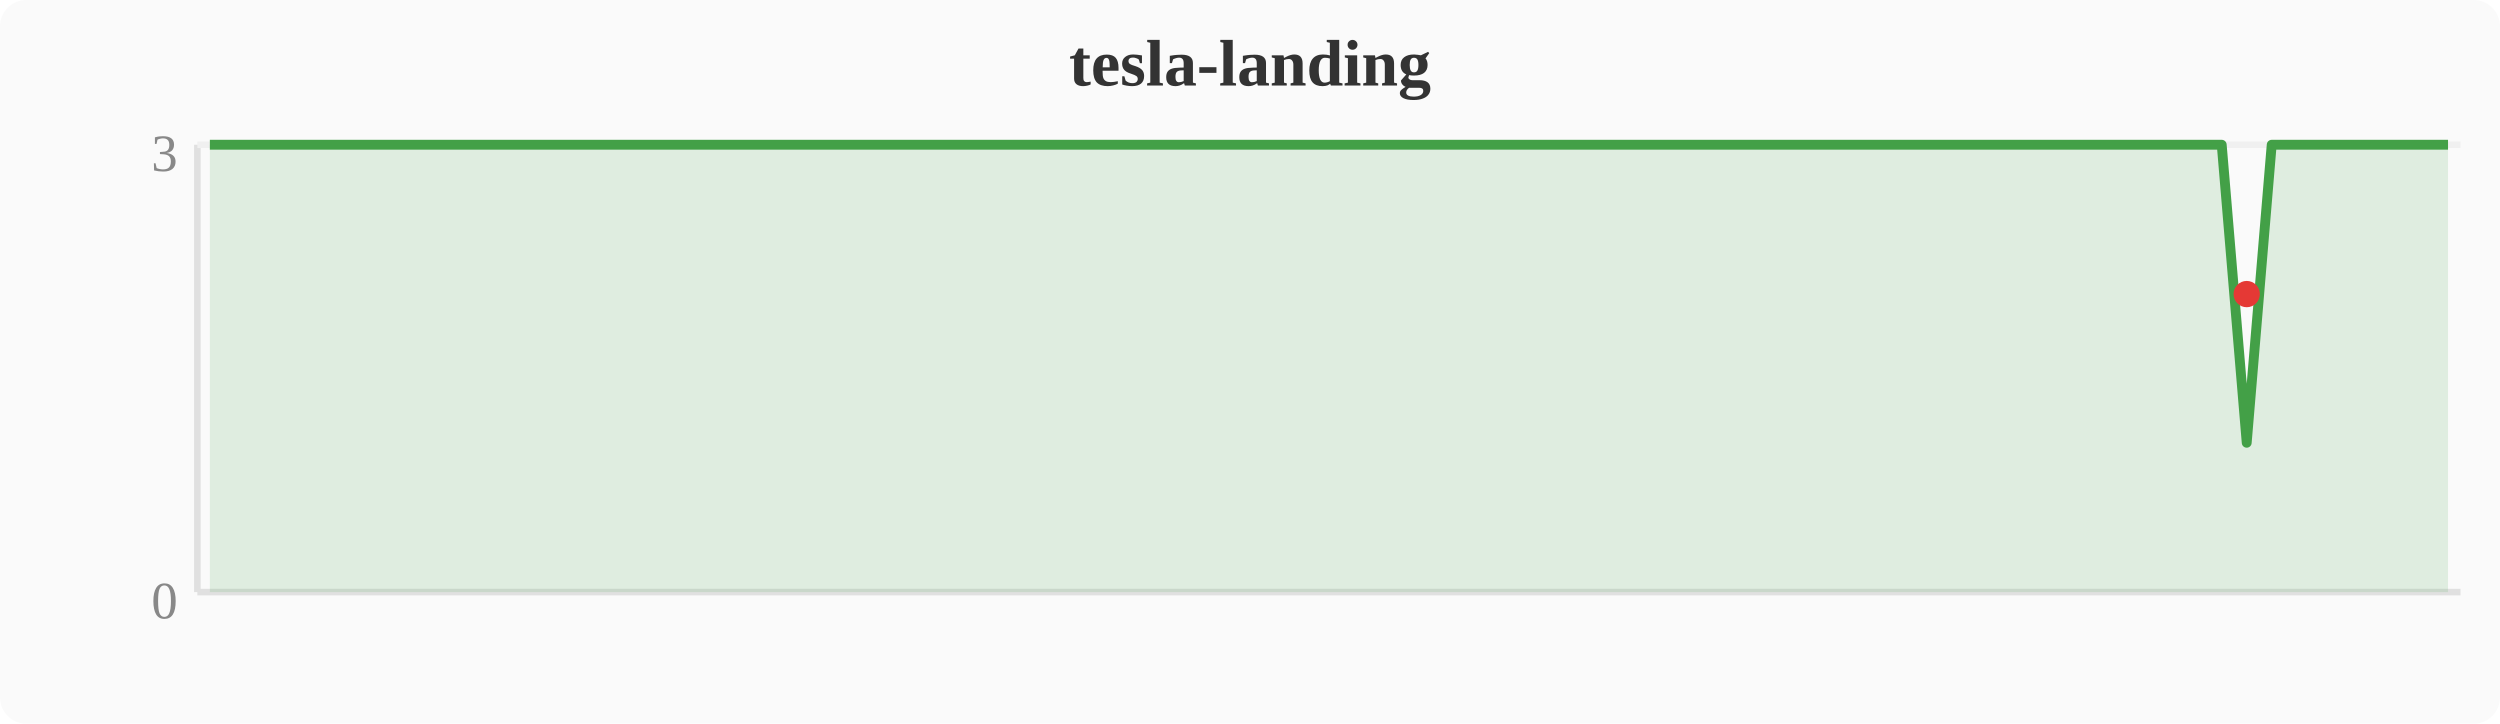
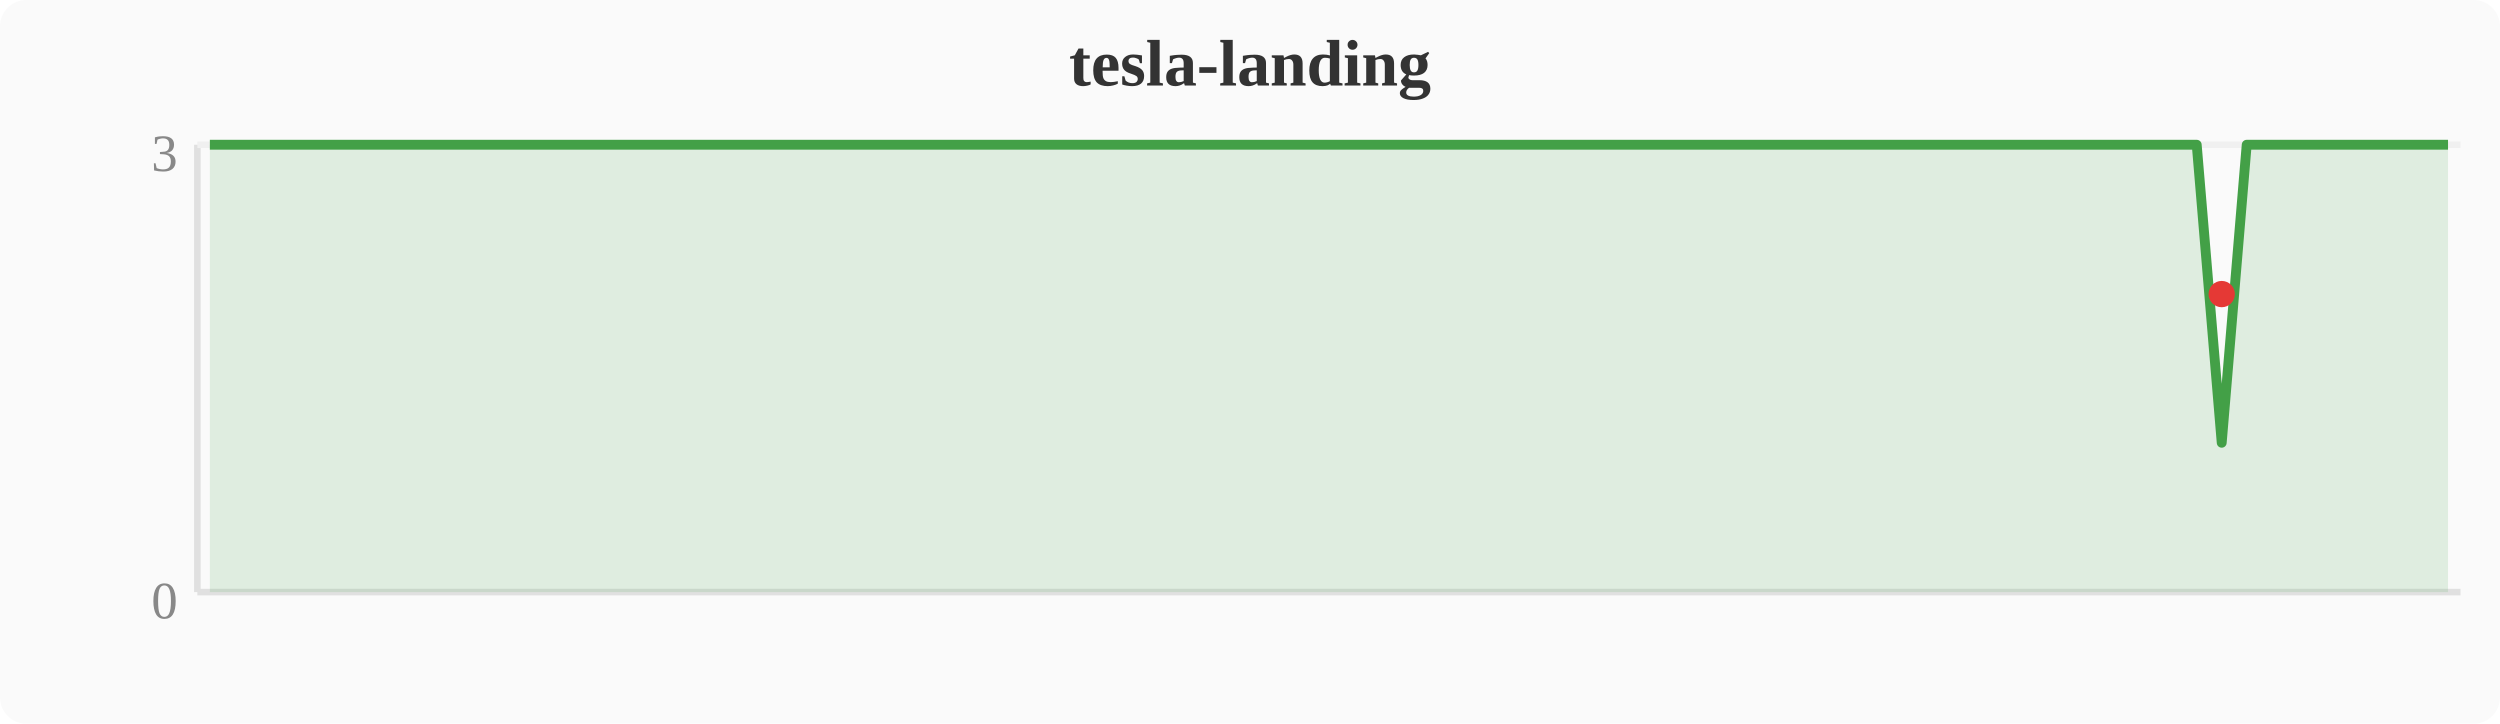
<svg xmlns="http://www.w3.org/2000/svg" width="380" height="110" viewBox="0 0 380 110">
  <rect width="380" height="110" fill="#fafafa" rx="4" />
  <text x="190" y="13" text-anchor="middle" font-size="10" font-weight="bold" fill="#333">tesla-landing</text>
  <line x1="30" y1="22" x2="30" y2="90" stroke="#e0e0e0" stroke-width="1" />
  <line x1="30" y1="90" x2="374" y2="90" stroke="#e0e0e0" stroke-width="1" />
  <line x1="30" y1="22" x2="374" y2="22" stroke="#f0f0f0" stroke-width="1" />
  <text x="27" y="94" text-anchor="end" font-size="8" fill="#888">0</text>
  <text x="27" y="26" text-anchor="end" font-size="8" fill="#888">3</text>
-   <polygon points="31.9,22.0 35.7,22.0 39.6,22.0 43.4,22.0 47.2,22.0 51.0,22.0 54.8,22.0 58.7,22.0 62.5,22.0 66.3,22.0 70.1,22.0 74.0,22.0 77.8,22.0 81.6,22.0 85.4,22.0 89.2,22.0 93.1,22.0 96.9,22.0 100.7,22.0 104.5,22.0 108.4,22.0 112.2,22.0 116.0,22.0 119.8,22.0 123.6,22.0 127.5,22.0 131.3,22.0 135.1,22.0 138.9,22.0 142.8,22.0 146.6,22.0 150.4,22.0 154.2,22.0 158.0,22.0 161.9,22.0 165.7,22.0 169.5,22.0 173.3,22.0 177.2,22.0 181.0,22.0 184.8,22.0 188.6,22.0 192.4,22.0 196.3,22.0 200.1,22.0 203.9,22.0 207.7,22.0 211.6,22.0 215.4,22.0 219.2,22.0 223.0,22.0 226.8,22.0 230.7,22.0 234.5,22.0 238.3,22.0 242.1,22.0 246.0,22.0 249.8,22.0 253.6,22.0 257.4,22.0 261.2,22.0 265.1,22.0 268.9,22.0 272.7,22.0 276.5,22.0 280.4,22.0 284.2,22.0 288.0,22.0 291.8,22.0 295.6,22.0 299.5,22.0 303.3,22.0 307.1,22.0 310.9,22.0 314.8,22.0 318.6,22.0 322.4,22.0 326.2,22.0 330.0,22.0 333.9,22.0 337.7,22.0 341.5,67.3 345.3,22.0 349.2,22.0 353.0,22.0 356.8,22.0 360.6,22.0 364.4,22.0 368.3,22.0 372.1,22.0 372.1,90 31.9,90" fill="#43a047" opacity="0.15" />
-   <polyline points="31.9,22.0 35.7,22.0 39.6,22.0 43.4,22.0 47.2,22.0 51.0,22.0 54.8,22.0 58.7,22.0 62.5,22.0 66.3,22.0 70.1,22.0 74.0,22.0 77.8,22.0 81.6,22.0 85.4,22.0 89.2,22.0 93.1,22.0 96.9,22.0 100.7,22.0 104.5,22.0 108.4,22.0 112.2,22.0 116.0,22.0 119.8,22.0 123.6,22.0 127.5,22.0 131.3,22.0 135.1,22.0 138.9,22.0 142.8,22.0 146.6,22.0 150.4,22.0 154.2,22.0 158.0,22.0 161.9,22.0 165.7,22.0 169.5,22.0 173.3,22.0 177.2,22.0 181.0,22.0 184.8,22.0 188.6,22.0 192.4,22.0 196.3,22.0 200.1,22.0 203.9,22.0 207.7,22.0 211.6,22.0 215.4,22.0 219.2,22.0 223.0,22.0 226.8,22.0 230.7,22.0 234.5,22.0 238.3,22.0 242.1,22.0 246.0,22.0 249.8,22.0 253.6,22.0 257.4,22.0 261.2,22.0 265.1,22.0 268.9,22.0 272.7,22.0 276.5,22.0 280.4,22.0 284.2,22.0 288.0,22.0 291.8,22.0 295.6,22.0 299.5,22.0 303.3,22.0 307.1,22.0 310.9,22.0 314.8,22.0 318.6,22.0 322.4,22.0 326.2,22.0 330.0,22.0 333.9,22.0 337.7,22.0 341.5,67.3 345.3,22.0 349.2,22.0 353.0,22.0 356.8,22.0 360.6,22.0 364.4,22.0 368.3,22.0 372.1,22.0" fill="none" stroke="#43a047" stroke-width="1.5" stroke-linejoin="round" />
-   <circle cx="341.5" cy="44.7" r="2" fill="#e53935" />
+   <polygon points="31.9,22.0 35.7,22.0 39.6,22.0 43.4,22.0 47.2,22.0 51.0,22.0 54.8,22.0 58.7,22.0 62.5,22.0 66.3,22.0 70.1,22.0 74.0,22.0 77.8,22.0 81.6,22.0 85.4,22.0 89.2,22.0 93.1,22.0 96.9,22.0 100.7,22.0 104.5,22.0 108.4,22.0 112.2,22.0 116.0,22.0 119.8,22.0 123.6,22.0 127.5,22.0 131.3,22.0 135.1,22.0 138.9,22.0 142.8,22.0 146.6,22.0 150.4,22.0 154.2,22.0 158.0,22.0 161.9,22.0 165.7,22.0 169.5,22.0 173.3,22.0 177.2,22.0 181.0,22.0 184.8,22.0 188.6,22.0 192.4,22.0 196.3,22.0 200.1,22.0 203.9,22.0 207.7,22.0 211.6,22.0 215.4,22.0 219.2,22.0 223.0,22.0 226.8,22.0 230.7,22.0 234.5,22.0 238.3,22.0 242.1,22.0 246.0,22.0 249.8,22.0 253.6,22.0 257.4,22.0 261.2,22.0 265.1,22.0 268.9,22.0 272.7,22.0 276.5,22.0 280.4,22.0 284.2,22.0 288.0,22.0 291.8,22.0 295.6,22.0 299.5,22.0 303.3,22.0 307.1,22.0 310.9,22.0 314.8,22.0 318.6,22.0 322.4,22.0 326.2,22.0 330.0,22.0 333.9,22.0 337.7,67.3 341.5,22.0 345.3,22.0 349.2,22.0 353.0,22.0 356.8,22.0 360.6,22.0 364.4,22.0 368.3,22.0 372.1,22.0 372.1,90 31.9,90" fill="#43a047" opacity="0.15" />
+   <polyline points="31.9,22.0 35.7,22.0 39.6,22.0 43.4,22.0 47.2,22.0 51.0,22.0 54.8,22.0 58.7,22.0 62.5,22.0 66.3,22.0 70.1,22.0 74.0,22.0 77.8,22.0 81.6,22.0 85.4,22.0 89.2,22.0 93.1,22.0 96.9,22.0 100.7,22.0 104.5,22.0 108.4,22.0 112.2,22.0 116.0,22.0 119.8,22.0 123.6,22.0 127.5,22.0 131.3,22.0 135.1,22.0 138.9,22.0 142.8,22.0 146.6,22.0 150.4,22.0 154.2,22.0 158.0,22.0 161.9,22.0 165.7,22.0 169.5,22.0 173.3,22.0 177.2,22.0 181.0,22.0 184.8,22.0 188.6,22.0 192.4,22.0 196.3,22.0 200.1,22.0 203.9,22.0 207.7,22.0 211.6,22.0 215.4,22.0 219.2,22.0 223.0,22.0 226.8,22.0 230.7,22.0 234.5,22.0 238.3,22.0 242.1,22.0 246.0,22.0 249.8,22.0 253.6,22.0 257.4,22.0 261.2,22.0 265.1,22.0 268.9,22.0 272.7,22.0 276.5,22.0 280.4,22.0 284.2,22.0 288.0,22.0 291.8,22.0 295.6,22.0 299.5,22.0 303.3,22.0 307.1,22.0 310.9,22.0 314.8,22.0 318.6,22.0 322.4,22.0 326.2,22.0 330.0,22.0 333.9,22.0 337.7,67.3 341.5,22.0 345.3,22.0 349.2,22.0 353.0,22.0 356.8,22.0 360.6,22.0 364.4,22.0 368.3,22.0 372.1,22.0" fill="none" stroke="#43a047" stroke-width="1.5" stroke-linejoin="round" />
+   <circle cx="337.7" cy="44.7" r="2" fill="#e53935" />
</svg>
